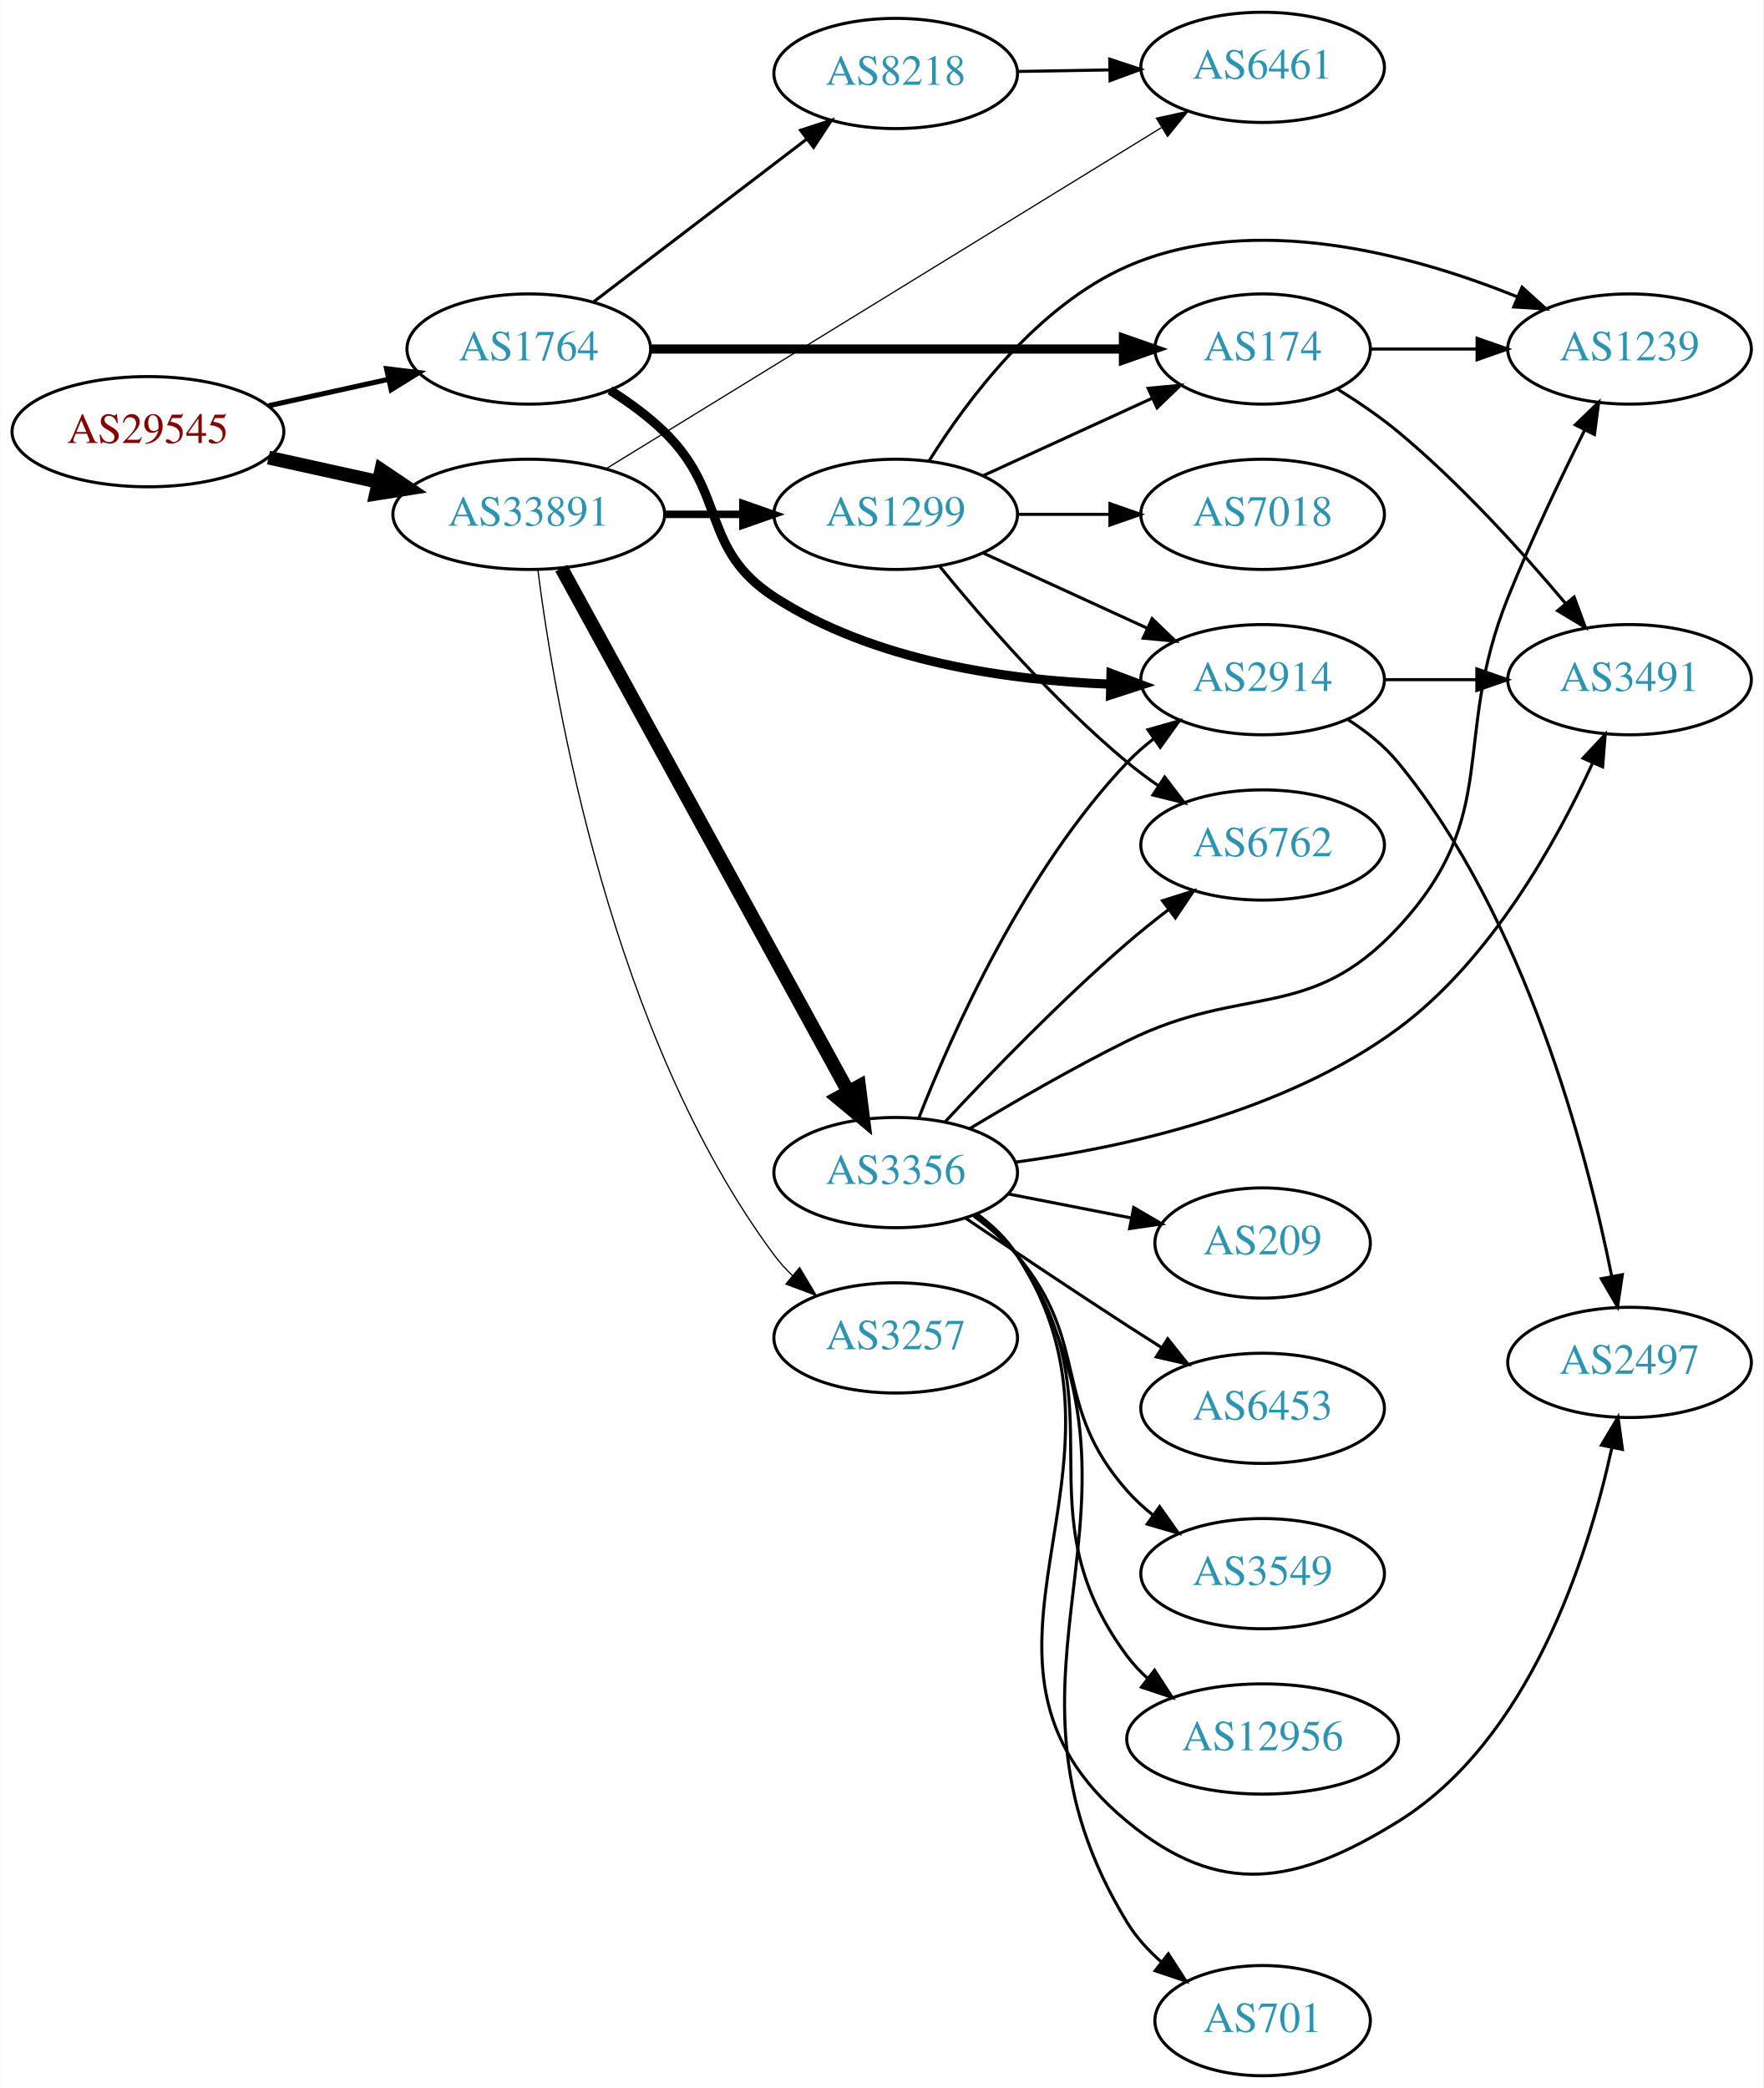
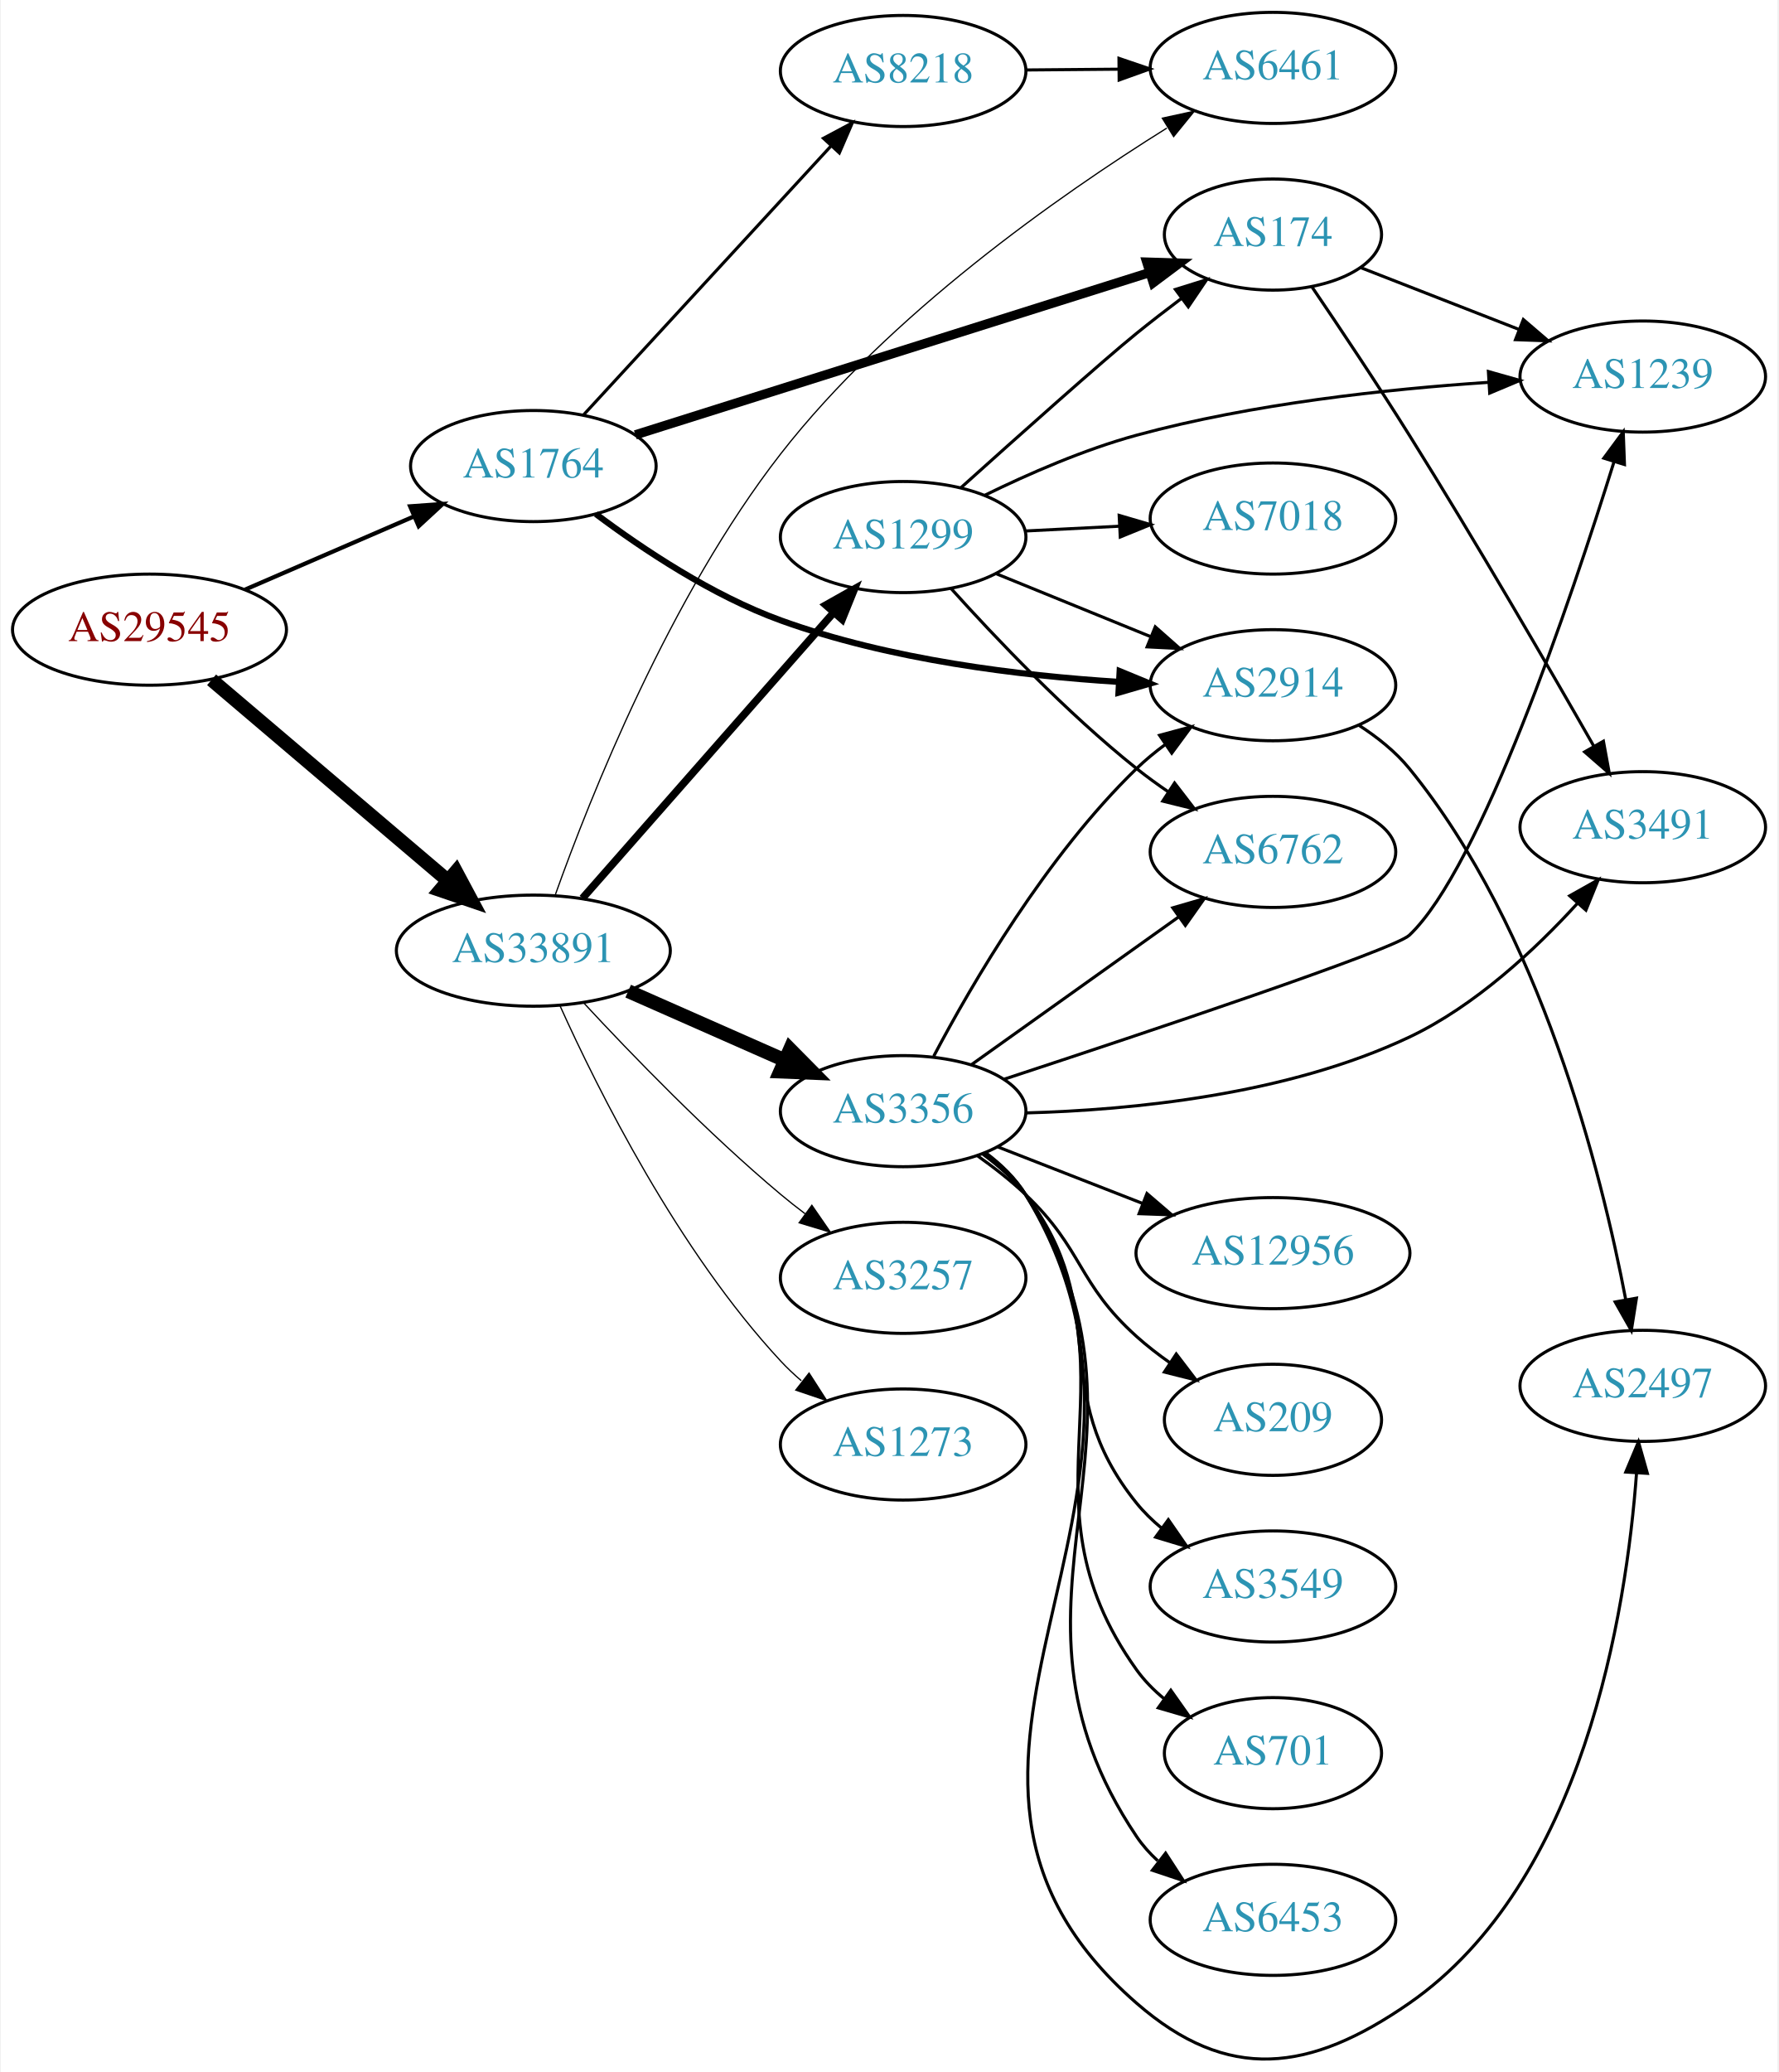
- <svg xmlns="http://www.w3.org/2000/svg" xmlns:xlink="http://www.w3.org/1999/xlink" width="576pt" height="682pt" viewBox="0.00 0.00 575.76 682.00">
-   <g id="graph0" class="graph" transform="scale(1 1) rotate(0) translate(4 678)">
-     <polygon fill="white" stroke="none" points="-4,4 -4,-678 571.762,-678 571.762,4 -4,4" />
+ <svg xmlns="http://www.w3.org/2000/svg" xmlns:xlink="http://www.w3.org/1999/xlink" width="576pt" height="671pt" viewBox="0.00 0.00 575.76 671.30">
+   <g id="graph0" class="graph" transform="scale(1 1) rotate(0) translate(4 667.296)">
+     <polygon fill="white" stroke="none" points="-4,4 -4,-667.296 571.762,-667.296 571.762,4 -4,4" />
    <g id="node1" class="node">
      <g id="a_node1">
        <a xlink:href="/asn/29545" xlink:title="AS29545 ~ Ringstrasse 5 [AT]">
-           <ellipse fill="#ffffff" stroke="black" cx="44.196" cy="-537" rx="44.393" ry="18" />
-           <text text-anchor="middle" x="44.196" y="-533.3" font-family="Times,serif" font-size="14.00" fill="#880000">AS29545</text>
+           <ellipse fill="#ffffff" stroke="black" cx="44.196" cy="-463.296" rx="44.393" ry="18" />
+           <text text-anchor="middle" x="44.196" y="-459.596" font-family="Times,serif" font-size="14.00" fill="#880000">AS29545</text>
        </a>
      </g>
    </g>
    <g id="node2" class="node">
      <g id="a_node2">
        <a xlink:href="/asn/1764" xlink:title="AS1764 ~ NEXTLAYER-AS [AT]">
-           <ellipse fill="#ffffff" stroke="black" cx="168.588" cy="-564" rx="39.794" ry="18" />
-           <text text-anchor="middle" x="168.588" y="-560.3" font-family="Times,serif" font-size="14.00" fill="#2c94b3">AS1764</text>
+           <ellipse fill="#ffffff" stroke="black" cx="168.588" cy="-516.296" rx="39.794" ry="18" />
+           <text text-anchor="middle" x="168.588" y="-512.596" font-family="Times,serif" font-size="14.00" fill="#2c94b3">AS1764</text>
        </a>
      </g>
    </g>
    <g id="edge1" class="edge">
-       <path fill="none" stroke="black" stroke-width="1.658" d="M83.586,-545.469C95.977,-548.202 109.824,-551.257 122.644,-554.085" />
-       <polygon fill="black" stroke="black" stroke-width="1.658" points="122.14,-557.558 132.659,-556.295 123.648,-550.722 122.14,-557.558" />
+       <path fill="none" stroke="black" stroke-width="1.35" d="M75.137,-476.262C91.617,-483.398 112.232,-492.325 129.81,-499.937" />
+       <polygon fill="black" stroke="black" stroke-width="1.35" points="128.651,-503.249 139.218,-504.011 131.433,-496.826 128.651,-503.249" />
    </g>
    <g id="node3" class="node">
      <g id="a_node3">
        <a xlink:href="/asn/33891" xlink:title="AS33891 ~ CORE-BACKBONE GMBH GLOBAL NETWORK [DE]">
-           <ellipse fill="#ffffff" stroke="black" cx="168.588" cy="-510" rx="44.393" ry="18" />
-           <text text-anchor="middle" x="168.588" y="-506.3" font-family="Times,serif" font-size="14.00" fill="#2c94b3">AS33891</text>
+           <ellipse fill="#ffffff" stroke="black" cx="168.588" cy="-359.296" rx="44.393" ry="18" />
+           <text text-anchor="middle" x="168.588" y="-355.596" font-family="Times,serif" font-size="14.00" fill="#2c94b3">AS33891</text>
        </a>
      </g>
    </g>
    <g id="edge2" class="edge">
-       <path fill="none" stroke="black" stroke-width="4.5" d="M83.586,-528.531C94.978,-526.018 107.6,-523.233 119.525,-520.603" />
-       <polygon fill="black" stroke="black" stroke-width="4.5" points="120.418,-524.438 129.335,-518.439 118.721,-516.748 120.418,-524.438" />
+       <path fill="none" stroke="black" stroke-width="4.5" d="M64.32,-447.046C84.888,-429.569 117.746,-401.648 140.864,-382.005" />
+       <polygon fill="black" stroke="black" stroke-width="4.5" points="143.528,-384.908 148.599,-375.432 138.429,-378.907 143.528,-384.908" />
    </g>
    <g id="node4" class="node">
      <g id="a_node4">
        <a xlink:href="/asn/2914" xlink:title="AS2914 ~ NTT America, Inc. [US]">
-           <ellipse fill="#ffffff" stroke="black" cx="408.273" cy="-456" rx="39.794" ry="18" />
-           <text text-anchor="middle" x="408.273" y="-452.3" font-family="Times,serif" font-size="14.00" fill="#2c94b3">AS2914</text>
+           <ellipse fill="#ffffff" stroke="black" cx="408.273" cy="-445.296" rx="39.794" ry="18" />
+           <text text-anchor="middle" x="408.273" y="-441.596" font-family="Times,serif" font-size="14.00" fill="#2c94b3">AS2914</text>
        </a>
      </g>
    </g>
    <g id="edge3" class="edge">
-       <path fill="none" stroke="black" stroke-width="3" d="M195.117,-550.538C201.28,-546.638 207.582,-542.052 212.784,-537 233.478,-516.906 224.59,-498.705 248.784,-483 281.212,-461.95 324.945,-455.775 358.258,-454.54" />
-       <polygon fill="black" stroke="black" stroke-width="3" points="358.763,-458.029 368.68,-454.3 358.602,-451.031 358.763,-458.029" />
+       <path fill="none" stroke="black" stroke-width="2" d="M188.841,-500.775C204.153,-489.299 226.616,-474.324 248.784,-466.296 284.108,-453.505 326.383,-448.369 358.385,-446.369" />
+       <polygon fill="black" stroke="black" stroke-width="2" points="358.598,-449.863 368.392,-445.825 358.217,-442.874 358.598,-449.863" />
    </g>
    <g id="node5" class="node">
      <g id="a_node5">
-         <a xlink:href="/asn/8218" xlink:title="AS8218 ~ legacy Neotelecoms [FR]">
-           <ellipse fill="#ffffff" stroke="black" cx="288.431" cy="-654" rx="39.794" ry="18" />
-           <text text-anchor="middle" x="288.431" y="-650.3" font-family="Times,serif" font-size="14.00" fill="#2c94b3">AS8218</text>
+         <a xlink:href="/asn/174" xlink:title="AS174 ~ Cogent Communications [US]">
+           <ellipse fill="#ffffff" stroke="black" cx="408.273" cy="-591.296" rx="35.194" ry="18" />
+           <text text-anchor="middle" x="408.273" y="-587.596" font-family="Times,serif" font-size="14.00" fill="#2c94b3">AS174</text>
        </a>
      </g>
    </g>
    <g id="edge4" class="edge">
-       <path fill="none" stroke="black" d="M189.846,-579.472C209.017,-594.113 237.966,-616.222 259.358,-632.56" />
-       <polygon fill="black" stroke="black" points="257.366,-635.442 267.437,-638.73 261.614,-629.879 257.366,-635.442" />
+       <path fill="none" stroke="black" stroke-width="3" d="M201.644,-526.411C244.851,-540.045 321.71,-564.297 368.235,-578.978" />
+       <polygon fill="black" stroke="black" stroke-width="3" points="367.371,-582.376 377.961,-582.047 369.478,-575.7 367.371,-582.376" />
    </g>
    <g id="node6" class="node">
      <g id="a_node6">
-         <a xlink:href="/asn/174" xlink:title="AS174 ~ Cogent Communications [US]">
-           <ellipse fill="#ffffff" stroke="black" cx="408.273" cy="-564" rx="35.194" ry="18" />
-           <text text-anchor="middle" x="408.273" y="-560.3" font-family="Times,serif" font-size="14.00" fill="#2c94b3">AS174</text>
+         <a xlink:href="/asn/8218" xlink:title="AS8218 ~ legacy Neotelecoms [FR]">
+           <ellipse fill="#ffffff" stroke="black" cx="288.431" cy="-644.296" rx="39.794" ry="18" />
+           <text text-anchor="middle" x="288.431" y="-640.596" font-family="Times,serif" font-size="14.00" fill="#2c94b3">AS8218</text>
        </a>
      </g>
    </g>
    <g id="edge5" class="edge">
-       <path fill="none" stroke="black" stroke-width="3" d="M208.305,-564C250.564,-564 318.122,-564 362.596,-564" />
-       <polygon fill="black" stroke="black" stroke-width="3" points="362.822,-567.5 372.822,-564 362.822,-560.5 362.822,-567.5" />
+       <path fill="none" stroke="black" d="M184.753,-532.768C205.146,-554.919 241.561,-594.473 265.093,-620.033" />
+       <polygon fill="black" stroke="black" points="262.602,-622.495 271.95,-627.481 267.752,-617.754 262.602,-622.495" />
+     </g>
+     <g id="node10" class="node">
+       <g id="a_node10">
+         <a xlink:href="/asn/6461" xlink:title="AS6461 ~ Zayo Bandwidth [US]">
+           <ellipse fill="#ffffff" stroke="black" cx="408.273" cy="-645.296" rx="39.794" ry="18" />
+           <text text-anchor="middle" x="408.273" y="-641.596" font-family="Times,serif" font-size="14.00" fill="#2c94b3">AS6461</text>
+         </a>
+       </g>
+     </g>
+     <g id="edge13" class="edge">
+       <path fill="none" stroke="black" stroke-width="0.409" d="M175.766,-377.561C186.956,-408.923 212.799,-474.095 248.784,-520.296 283.97,-565.471 338.807,-603.903 373.875,-625.795" />
+       <polygon fill="black" stroke="black" stroke-width="0.409" points="372.421,-629.009 382.774,-631.261 376.085,-623.045 372.421,-629.009" />
+     </g>
+     <g id="node11" class="node">
+       <g id="a_node11">
+         <a xlink:href="/asn/3257" xlink:title="AS3257 ~ GTT [DE]">
+           <ellipse fill="#ffffff" stroke="black" cx="288.431" cy="-253.296" rx="39.794" ry="18" />
+           <text text-anchor="middle" x="288.431" y="-249.596" font-family="Times,serif" font-size="14.00" fill="#2c94b3">AS3257</text>
+         </a>
+       </g>
+     </g>
+     <g id="edge10" class="edge">
+       <path fill="none" stroke="black" stroke-width="0.409" d="M184.884,-342.403C200.291,-325.792 225.107,-300.118 248.784,-280.296 251.295,-278.195 253.964,-276.091 256.681,-274.037" />
+       <polygon fill="black" stroke="black" stroke-width="0.409" points="258.844,-276.791 264.867,-268.074 254.723,-271.133 258.844,-276.791" />
+     </g>
+     <g id="node12" class="node">
+       <g id="a_node12">
+         <a xlink:href="/asn/1299" xlink:title="AS1299 ~ Telia Carrier [EU]">
+           <ellipse fill="#ffffff" stroke="black" cx="288.431" cy="-493.296" rx="39.794" ry="18" />
+           <text text-anchor="middle" x="288.431" y="-489.596" font-family="Times,serif" font-size="14.00" fill="#2c94b3">AS1299</text>
+         </a>
+       </g>
+     </g>
+     <g id="edge11" class="edge">
+       <path fill="none" stroke="black" stroke-width="2.455" d="M184.513,-376.268C205.056,-399.627 242.175,-441.835 265.771,-468.667" />
+       <polygon fill="black" stroke="black" stroke-width="2.455" points="263.395,-471.265 272.627,-476.463 268.652,-466.642 263.395,-471.265" />
+     </g>
+     <g id="node13" class="node">
+       <g id="a_node13">
+         <a xlink:href="/asn/3356" xlink:title="AS3356 ~ Level 3 Parent, LLC [US]">
+           <ellipse fill="#ffffff" stroke="black" cx="288.431" cy="-307.296" rx="39.794" ry="18" />
+           <text text-anchor="middle" x="288.431" y="-303.596" font-family="Times,serif" font-size="14.00" fill="#2c94b3">AS3356</text>
+         </a>
+       </g>
+     </g>
+     <g id="edge12" class="edge">
+       <path fill="none" stroke="black" stroke-width="4.5" d="M199.325,-346.175C214.714,-339.384 233.657,-331.025 250.029,-323.8" />
+       <polygon fill="black" stroke="black" stroke-width="4.5" points="251.767,-327.338 259.326,-319.698 248.588,-320.133 251.767,-327.338" />
+     </g>
+     <g id="node14" class="node">
+       <g id="a_node14">
+         <a xlink:href="/asn/1273" xlink:title="AS1273 ~ Vodafone Group PLC [EU]">
+           <ellipse fill="#ffffff" stroke="black" cx="288.431" cy="-199.296" rx="39.794" ry="18" />
+           <text text-anchor="middle" x="288.431" y="-195.596" font-family="Times,serif" font-size="14.00" fill="#2c94b3">AS1273</text>
+         </a>
+       </g>
+     </g>
+     <g id="edge14" class="edge">
+       <path fill="none" stroke="black" stroke-width="0.409" d="M177.266,-341.361C189.502,-314.227 215.48,-262.116 248.784,-226.296 250.822,-224.105 253.066,-221.989 255.416,-219.971" />
+       <polygon fill="black" stroke="black" stroke-width="0.409" points="257.942,-222.439 263.666,-213.523 253.632,-216.923 257.942,-222.439" />
    </g>
    <g id="node7" class="node">
      <g id="a_node7">
-         <a xlink:href="/asn/6461" xlink:title="AS6461 ~ Zayo Bandwidth [US]">
-           <ellipse fill="#ffffff" stroke="black" cx="408.273" cy="-656" rx="39.794" ry="18" />
-           <text text-anchor="middle" x="408.273" y="-652.3" font-family="Times,serif" font-size="14.00" fill="#2c94b3">AS6461</text>
-         </a>
-       </g>
-     </g>
-     <g id="edge14" class="edge">
-       <path fill="none" stroke="black" stroke-width="0.409" d="M194.129,-525.075C237.364,-551.632 327.069,-606.734 375.164,-636.277" />
-       <polygon fill="black" stroke="black" stroke-width="0.409" points="373.568,-639.404 383.921,-641.656 377.232,-633.439 373.568,-639.404" />
-     </g>
-     <g id="node11" class="node">
-       <g id="a_node11">
-         <a xlink:href="/asn/1299" xlink:title="AS1299 ~ Telia Carrier [EU]">
-           <ellipse fill="#ffffff" stroke="black" cx="288.431" cy="-510" rx="39.794" ry="18" />
-           <text text-anchor="middle" x="288.431" y="-506.3" font-family="Times,serif" font-size="14.00" fill="#2c94b3">AS1299</text>
-         </a>
-       </g>
-     </g>
-     <g id="edge11" class="edge">
-       <path fill="none" stroke="black" stroke-width="2.455" d="M212.799,-510C221.112,-510 229.875,-510 238.357,-510" />
-       <polygon fill="black" stroke="black" stroke-width="2.455" points="238.516,-513.5 248.516,-510 238.516,-506.5 238.516,-513.5" />
-     </g>
-     <g id="node12" class="node">
-       <g id="a_node12">
-         <a xlink:href="/asn/3356" xlink:title="AS3356 ~ Level 3 Parent, LLC [US]">
-           <ellipse fill="#ffffff" stroke="black" cx="288.431" cy="-295" rx="39.794" ry="18" />
-           <text text-anchor="middle" x="288.431" y="-291.3" font-family="Times,serif" font-size="14.00" fill="#2c94b3">AS3356</text>
-         </a>
-       </g>
-     </g>
-     <g id="edge12" class="edge">
-       <path fill="none" stroke="black" stroke-width="4.5" d="M179.232,-492.406C199.913,-454.673 248.626,-365.798 273.005,-321.319" />
-       <polygon fill="black" stroke="black" stroke-width="4.5" points="276.466,-323.198 277.819,-312.536 269.56,-319.413 276.466,-323.198" />
-     </g>
-     <g id="node13" class="node">
-       <g id="a_node13">
-         <a xlink:href="/asn/3257" xlink:title="AS3257 ~ GTT [DE]">
-           <ellipse fill="#ffffff" stroke="black" cx="288.431" cy="-241" rx="39.794" ry="18" />
-           <text text-anchor="middle" x="288.431" y="-237.3" font-family="Times,serif" font-size="14.00" fill="#2c94b3">AS3257</text>
-         </a>
-       </g>
-     </g>
-     <g id="edge13" class="edge">
-       <path fill="none" stroke="black" stroke-width="0.409" d="M171.568,-491.81C177.019,-448.922 195.555,-339.698 248.784,-268 250.522,-265.659 252.525,-263.446 254.685,-261.372" />
-       <polygon fill="black" stroke="black" stroke-width="0.409" points="257.045,-263.961 262.48,-254.866 252.56,-258.587 257.045,-263.961" />
+         <a xlink:href="/asn/2497" xlink:title="AS2497 ~ Internet Initiative Japan Inc. [JP]">
+           <ellipse fill="#ffffff" stroke="black" cx="528.116" cy="-218.296" rx="39.794" ry="18" />
+           <text text-anchor="middle" x="528.116" y="-214.596" font-family="Times,serif" font-size="14.00" fill="#2c94b3">AS2497</text>
+         </a>
+       </g>
+     </g>
+     <g id="edge6" class="edge">
+       <path fill="none" stroke="black" d="M436.106,-432.33C442.099,-428.469 447.995,-423.777 452.469,-418.296 494.947,-366.269 514.692,-287.676 522.603,-246.202" />
+       <polygon fill="black" stroke="black" points="526.065,-246.721 524.407,-236.257 519.178,-245.472 526.065,-246.721" />
+     </g>
+     <g id="node8" class="node">
+       <g id="a_node8">
+         <a xlink:href="/asn/3491" xlink:title="AS3491 ~ PCCW Global, Inc. [US]">
+           <ellipse fill="#ffffff" stroke="black" cx="528.116" cy="-399.296" rx="39.794" ry="18" />
+           <text text-anchor="middle" x="528.116" y="-395.596" font-family="Times,serif" font-size="14.00" fill="#2c94b3">AS3491</text>
+         </a>
+       </g>
+     </g>
+     <g id="edge7" class="edge">
+       <path fill="none" stroke="black" d="M420.902,-574.357C429.749,-561.337 442.123,-542.838 452.469,-526.296 473.97,-491.922 497.468,-451.419 512.244,-425.559" />
+       <polygon fill="black" stroke="black" points="515.363,-427.154 517.273,-416.733 509.281,-423.689 515.363,-427.154" />
    </g>
    <g id="node9" class="node">
      <g id="a_node9">
-         <a xlink:href="/asn/3491" xlink:title="AS3491 ~ PCCW Global, Inc. [US]">
-           <ellipse fill="#ffffff" stroke="black" cx="528.116" cy="-456" rx="39.794" ry="18" />
-           <text text-anchor="middle" x="528.116" y="-452.3" font-family="Times,serif" font-size="14.00" fill="#2c94b3">AS3491</text>
-         </a>
-       </g>
+         <a xlink:href="/asn/1239" xlink:title="AS1239 ~ Sprint [US]">
+           <ellipse fill="#ffffff" stroke="black" cx="528.116" cy="-545.296" rx="39.794" ry="18" />
+           <text text-anchor="middle" x="528.116" y="-541.596" font-family="Times,serif" font-size="14.00" fill="#2c94b3">AS1239</text>
+         </a>
+       </g>
+     </g>
+     <g id="edge8" class="edge">
+       <path fill="none" stroke="black" d="M436.605,-580.627C451.837,-574.682 471.069,-567.175 487.883,-560.611" />
+       <polygon fill="black" stroke="black" points="489.413,-563.771 497.455,-556.874 486.867,-557.25 489.413,-563.771" />
    </g>
    <g id="edge9" class="edge">
-       <path fill="none" stroke="black" d="M448.186,-456C457.739,-456 468.089,-456 478.052,-456" />
-       <polygon fill="black" stroke="black" points="478.244,-459.5 488.244,-456 478.244,-452.5 478.244,-459.5" />
-     </g>
-     <g id="node10" class="node">
-       <g id="a_node10">
-         <a xlink:href="/asn/2497" xlink:title="AS2497 ~ Internet Initiative Japan Inc. [JP]">
-           <ellipse fill="#ffffff" stroke="black" cx="528.116" cy="-233" rx="39.794" ry="18" />
-           <text text-anchor="middle" x="528.116" y="-229.3" font-family="Times,serif" font-size="14.00" fill="#2c94b3">AS2497</text>
-         </a>
-       </g>
-     </g>
-     <g id="edge10" class="edge">
-       <path fill="none" stroke="black" d="M436.08,-443.012C442.074,-439.152 447.977,-434.465 452.469,-429 494.071,-378.391 514.068,-302.105 522.279,-261.233" />
-       <polygon fill="black" stroke="black" points="525.763,-261.647 524.205,-251.168 518.888,-260.332 525.763,-261.647" />
-     </g>
-     <g id="edge6" class="edge">
-       <path fill="none" stroke="black" d="M328.343,-654.66C337.897,-654.823 348.246,-654.998 358.209,-655.167" />
-       <polygon fill="black" stroke="black" points="358.344,-658.67 368.402,-655.34 358.462,-651.671 358.344,-658.67" />
-     </g>
-     <g id="node8" class="node">
-       <g id="a_node8">
-         <a xlink:href="/asn/1239" xlink:title="AS1239 ~ Sprint [US]">
-           <ellipse fill="#ffffff" stroke="black" cx="528.116" cy="-564" rx="39.794" ry="18" />
-           <text text-anchor="middle" x="528.116" y="-560.3" font-family="Times,serif" font-size="14.00" fill="#2c94b3">AS1239</text>
-         </a>
-       </g>
-     </g>
-     <g id="edge7" class="edge">
-       <path fill="none" stroke="black" d="M443.675,-564C454.499,-564 466.667,-564 478.294,-564" />
-       <polygon fill="black" stroke="black" points="478.325,-567.5 488.325,-564 478.324,-560.5 478.325,-567.5" />
-     </g>
-     <g id="edge8" class="edge">
-       <path fill="none" stroke="black" d="M432.927,-550.797C439.503,-546.711 446.479,-541.968 452.469,-537 472.835,-520.109 492.991,-497.815 507.216,-480.893" />
-       <polygon fill="black" stroke="black" points="510.016,-482.999 513.697,-473.065 504.624,-478.535 510.016,-482.999" />
+       <path fill="none" stroke="black" d="M328.343,-644.627C337.897,-644.708 348.246,-644.796 358.209,-644.88" />
+       <polygon fill="black" stroke="black" points="358.372,-648.381 368.402,-644.967 358.432,-641.382 358.372,-648.381" />
    </g>
    <g id="edge25" class="edge">
-       <path fill="none" stroke="black" d="M317.06,-497.339C333.017,-490.027 353.287,-480.739 370.57,-472.819" />
-       <polygon fill="black" stroke="black" points="372.185,-475.929 379.818,-468.581 369.269,-469.565 372.185,-475.929" />
+       <path fill="none" stroke="black" d="M318.56,-481.431C333.716,-475.258 352.44,-467.631 368.774,-460.978" />
+       <polygon fill="black" stroke="black" points="370.13,-464.205 378.07,-457.191 367.489,-457.722 370.13,-464.205" />
+     </g>
+     <g id="edge29" class="edge">
+       <path fill="none" stroke="black" d="M307.153,-509.282C325.52,-525.793 353.055,-550.368 364.077,-559.296 368.723,-563.06 373.749,-566.943 378.674,-570.651" />
+       <polygon fill="black" stroke="black" points="376.666,-573.52 386.781,-576.674 380.841,-567.901 376.666,-573.52" />
+     </g>
+     <g id="edge27" class="edge">
+       <path fill="none" stroke="black" d="M314.982,-506.884C329.083,-513.789 347.126,-521.675 364.077,-526.296 401.538,-536.508 445.309,-541.232 478.06,-543.417" />
+       <polygon fill="black" stroke="black" points="478.09,-546.925 488.284,-544.041 478.516,-539.938 478.09,-546.925" />
+     </g>
+     <g id="node15" class="node">
+       <g id="a_node15">
+         <a xlink:href="/asn/6762" xlink:title="AS6762 ~ TELECOM ITALIA SPARKLE S.p.A. [IT]">
+           <ellipse fill="#ffffff" stroke="black" cx="408.273" cy="-391.296" rx="39.794" ry="18" />
+           <text text-anchor="middle" x="408.273" y="-387.596" font-family="Times,serif" font-size="14.00" fill="#2c94b3">AS6762</text>
+         </a>
+       </g>
    </g>
    <g id="edge26" class="edge">
-       <path fill="none" stroke="black" d="M317.06,-522.661C333.476,-530.183 354.457,-539.798 372.054,-547.861" />
-       <polygon fill="black" stroke="black" points="370.883,-551.174 381.432,-552.158 373.799,-544.811 370.883,-551.174" />
-     </g>
-     <g id="edge27" class="edge">
-       <path fill="none" stroke="black" d="M299.397,-527.562C311.7,-547.249 334.653,-578.103 364.077,-591 405.333,-609.083 457.308,-594.831 491.337,-581.103" />
-       <polygon fill="black" stroke="black" points="493.009,-584.197 500.862,-577.085 490.288,-577.747 493.009,-584.197" />
+       <path fill="none" stroke="black" d="M303.896,-476.695C318.268,-460.721 341.384,-436.394 364.077,-418.296 367.344,-415.691 370.877,-413.128 374.466,-410.679" />
+       <polygon fill="black" stroke="black" points="376.383,-413.608 382.843,-405.211 372.556,-407.746 376.383,-413.608" />
+     </g>
+     <g id="node21" class="node">
+       <g id="a_node21">
+         <a xlink:href="/asn/7018" xlink:title="AS7018 ~ AT&amp;T Services, Inc. [US]">
+           <ellipse fill="#ffffff" stroke="black" cx="408.273" cy="-499.296" rx="39.794" ry="18" />
+           <text text-anchor="middle" x="408.273" y="-495.596" font-family="Times,serif" font-size="14.00" fill="#2c94b3">AS7018</text>
+         </a>
+       </g>
+     </g>
+     <g id="edge28" class="edge">
+       <path fill="none" stroke="black" d="M328.017,-495.261C337.784,-495.758 348.4,-496.299 358.594,-496.818" />
+       <polygon fill="black" stroke="black" points="358.436,-500.314 368.601,-497.327 358.792,-493.323 358.436,-500.314" />
+     </g>
+     <g id="edge16" class="edge">
+       <path fill="none" stroke="black" d="M298.347,-325.116C310.709,-348.547 334.865,-390.043 364.077,-418.296 366.928,-421.054 370.105,-423.673 373.408,-426.119" />
+       <polygon fill="black" stroke="black" points="371.526,-429.072 381.758,-431.82 375.473,-423.291 371.526,-429.072" />
+     </g>
+     <g id="edge18" class="edge">
+       <path fill="none" stroke="black" d="M315.069,-293.894C320.108,-290.139 324.833,-285.603 328.077,-280.296 389.39,-180.016 275.489,-95.545 364.077,-18.296 393.687,7.523 420.197,4.105 452.469,-18.296 508.982,-57.525 522.787,-145.013 526.106,-190.153" />
+       <polygon fill="black" stroke="black" points="522.614,-190.379 526.719,-200.147 529.601,-189.951 522.614,-190.379" />
+     </g>
+     <g id="edge20" class="edge">
+       <path fill="none" stroke="black" d="M328.16,-306.723C362.402,-307.641 412.912,-312.553 452.469,-331.296 473.784,-341.396 493.314,-359.663 507.046,-374.722" />
+       <polygon fill="black" stroke="black" points="504.44,-377.058 513.678,-382.245 509.691,-372.429 504.44,-377.058" />
+     </g>
+     <g id="edge21" class="edge">
+       <path fill="none" stroke="black" d="M321.182,-317.656C367.2,-332.776 447.515,-359.607 452.469,-364.296 475.542,-386.138 504.722,-472.596 518.787,-517.654" />
+       <polygon fill="black" stroke="black" points="515.495,-518.857 521.788,-527.38 522.184,-516.793 515.495,-518.857" />
+     </g>
+     <g id="edge15" class="edge">
+       <path fill="none" stroke="black" d="M310.499,-322.314C329.235,-335.669 356.826,-355.337 377.758,-370.258" />
+       <polygon fill="black" stroke="black" points="375.816,-373.171 385.991,-376.126 379.879,-367.471 375.816,-373.171" />
+     </g>
+     <g id="node16" class="node">
+       <g id="a_node16">
+         <a xlink:href="/asn/12956" xlink:title="AS12956 ~ TELXIUS [ES]">
+           <ellipse fill="#ffffff" stroke="black" cx="408.273" cy="-261.296" rx="44.393" ry="18" />
+           <text text-anchor="middle" x="408.273" y="-257.596" font-family="Times,serif" font-size="14.00" fill="#2c94b3">AS12956</text>
+         </a>
+       </g>
+     </g>
+     <g id="edge17" class="edge">
+       <path fill="none" stroke="black" d="M319.167,-295.689C333.396,-290.134 350.663,-283.394 366.128,-277.358" />
+       <polygon fill="black" stroke="black" points="367.438,-280.604 375.481,-273.707 364.892,-274.083 367.438,-280.604" />
    </g>
    <g id="node17" class="node">
      <g id="a_node17">
-         <a xlink:href="/asn/6762" xlink:title="AS6762 ~ TELECOM ITALIA SPARKLE S.p.A. [IT]">
-           <ellipse fill="#ffffff" stroke="black" cx="408.273" cy="-402" rx="39.794" ry="18" />
-           <text text-anchor="middle" x="408.273" y="-398.3" font-family="Times,serif" font-size="14.00" fill="#2c94b3">AS6762</text>
-         </a>
-       </g>
-     </g>
-     <g id="edge28" class="edge">
-       <path fill="none" stroke="black" d="M302.85,-492.935C316.964,-475.625 340.379,-448.655 364.077,-429 367.294,-426.332 370.794,-423.73 374.365,-421.259" />
-       <polygon fill="black" stroke="black" points="376.288,-424.183 382.721,-415.764 372.442,-418.334 376.288,-424.183" />
-     </g>
-     <g id="node20" class="node">
-       <g id="a_node20">
-         <a xlink:href="/asn/7018" xlink:title="AS7018 ~ AT&amp;T Services, Inc. [US]">
-           <ellipse fill="#ffffff" stroke="black" cx="408.273" cy="-510" rx="39.794" ry="18" />
-           <text text-anchor="middle" x="408.273" y="-506.3" font-family="Times,serif" font-size="14.00" fill="#2c94b3">AS7018</text>
-         </a>
-       </g>
-     </g>
-     <g id="edge29" class="edge">
-       <path fill="none" stroke="black" d="M328.343,-510C337.897,-510 348.246,-510 358.209,-510" />
-       <polygon fill="black" stroke="black" points="358.402,-513.5 368.402,-510 358.402,-506.5 358.402,-513.5" />
-     </g>
-     <g id="edge15" class="edge">
-       <path fill="none" stroke="black" d="M295.987,-312.859C306.782,-340.384 330.497,-393.683 364.077,-429 366.667,-431.724 369.588,-434.287 372.658,-436.669" />
-       <polygon fill="black" stroke="black" points="370.813,-439.651 381.009,-442.532 374.836,-433.922 370.813,-439.651" />
-     </g>
-     <g id="edge18" class="edge">
-       <path fill="none" stroke="black" d="M312.551,-309.33C327.09,-318.085 346.383,-329.244 364.077,-338 402.248,-356.889 423.5,-343.782 452.469,-375 486.886,-412.088 469.54,-436.078 488.469,-483 495.952,-501.547 505.647,-521.859 513.455,-537.503" />
-       <polygon fill="black" stroke="black" points="510.406,-539.231 518.035,-546.583 516.656,-536.078 510.406,-539.231" />
-     </g>
-     <g id="edge20" class="edge">
-       <path fill="none" stroke="black" d="M327.703,-298.419C363.042,-303.226 415.496,-314.709 452.469,-342 482.68,-364.299 504.124,-402.77 516.059,-428.787" />
-       <polygon fill="black" stroke="black" points="512.925,-430.355 520.166,-438.089 519.328,-427.527 512.925,-430.355" />
-     </g>
-     <g id="edge22" class="edge">
-       <path fill="none" stroke="black" d="M314.852,-281.46C319.902,-277.713 324.686,-273.215 328.077,-268 373.743,-197.778 299.437,-136.274 364.077,-83 394.393,-58.014 419.071,-62.315 452.469,-83 495.499,-109.65 514.52,-169.369 522.29,-204.892" />
-       <polygon fill="black" stroke="black" points="518.938,-205.971 524.355,-215.076 525.798,-204.58 518.938,-205.971" />
-     </g>
-     <g id="node14" class="node">
-       <g id="a_node14">
-         <a xlink:href="/asn/701" xlink:title="AS701 ~ UUNET [US]">
-           <ellipse fill="#ffffff" stroke="black" cx="408.273" cy="-18" rx="35.194" ry="18" />
-           <text text-anchor="middle" x="408.273" y="-14.3" font-family="Times,serif" font-size="14.00" fill="#2c94b3">AS701</text>
-         </a>
-       </g>
-     </g>
-     <g id="edge16" class="edge">
-       <path fill="none" stroke="black" d="M314.963,-281.531C320.007,-277.78 324.761,-273.263 328.077,-268 380.433,-184.92 312.88,-133.799 364.077,-50 366.997,-45.221 370.921,-40.925 375.217,-37.147" />
-       <polygon fill="black" stroke="black" points="377.48,-39.821 383.219,-30.915 373.179,-34.299 377.48,-39.821" />
-     </g>
-     <g id="node15" class="node">
-       <g id="a_node15">
        <a xlink:href="/asn/209" xlink:title="AS209 ~ CenturyLink Communications, LLC [US]">
-           <ellipse fill="#ffffff" stroke="black" cx="408.273" cy="-272" rx="35.194" ry="18" />
-           <text text-anchor="middle" x="408.273" y="-268.3" font-family="Times,serif" font-size="14.00" fill="#2c94b3">AS209</text>
-         </a>
-       </g>
-     </g>
-     <g id="edge17" class="edge">
-       <path fill="none" stroke="black" d="M325.107,-288.037C337.722,-285.575 352.03,-282.782 365.131,-280.225" />
-       <polygon fill="black" stroke="black" points="366.178,-283.587 375.323,-278.236 364.837,-276.716 366.178,-283.587" />
-     </g>
-     <g id="node16" class="node">
-       <g id="a_node16">
-         <a xlink:href="/asn/6453" xlink:title="AS6453 ~ TATA COMMUNICATIONS (AMERICA) INC [US]">
-           <ellipse fill="#ffffff" stroke="black" cx="408.273" cy="-218" rx="39.794" ry="18" />
-           <text text-anchor="middle" x="408.273" y="-214.3" font-family="Times,serif" font-size="14.00" fill="#2c94b3">AS6453</text>
+           <ellipse fill="#ffffff" stroke="black" cx="408.273" cy="-207.296" rx="35.194" ry="18" />
+           <text text-anchor="middle" x="408.273" y="-203.596" font-family="Times,serif" font-size="14.00" fill="#2c94b3">AS209</text>
        </a>
      </g>
    </g>
    <g id="edge19" class="edge">
-       <path fill="none" stroke="black" d="M311.195,-280.159C326.021,-270.114 346.137,-256.611 364.077,-245 367.669,-242.675 371.446,-240.265 375.209,-237.885" />
-       <polygon fill="black" stroke="black" points="377.27,-240.724 383.874,-232.439 373.544,-234.797 377.27,-240.724" />
-     </g>
-     <g id="edge21" class="edge">
-       <path fill="none" stroke="black" d="M304.496,-311.513C319.123,-327.205 342.255,-351.141 364.077,-370 368.314,-373.661 372.938,-377.364 377.534,-380.888" />
-       <polygon fill="black" stroke="black" points="375.585,-383.801 385.689,-386.99 379.779,-378.197 375.585,-383.801" />
+       <path fill="none" stroke="black" d="M312.373,-292.943C317.767,-289.124 323.323,-284.799 328.077,-280.296 346.925,-262.444 344.779,-251.661 364.077,-234.296 367.422,-231.287 371.143,-228.407 374.959,-225.725" />
+       <polygon fill="black" stroke="black" points="376.93,-228.617 383.355,-220.193 373.079,-222.772 376.93,-228.617" />
    </g>
    <g id="node18" class="node">
      <g id="a_node18">
        <a xlink:href="/asn/3549" xlink:title="AS3549 ~ Level 3 Parent, LLC [US]">
-           <ellipse fill="#ffffff" stroke="black" cx="408.273" cy="-164" rx="39.794" ry="18" />
-           <text text-anchor="middle" x="408.273" y="-160.3" font-family="Times,serif" font-size="14.00" fill="#2c94b3">AS3549</text>
-         </a>
-       </g>
-     </g>
-     <g id="edge23" class="edge">
-       <path fill="none" stroke="black" d="M313.944,-280.787C319.042,-277.075 324.074,-272.761 328.077,-268 352.39,-239.086 339.033,-219.283 364.077,-191 366.569,-188.186 369.424,-185.562 372.453,-183.143" />
-       <polygon fill="black" stroke="black" points="374.638,-185.884 380.747,-177.227 370.573,-180.185 374.638,-185.884" />
+           <ellipse fill="#ffffff" stroke="black" cx="408.273" cy="-153.296" rx="39.794" ry="18" />
+           <text text-anchor="middle" x="408.273" y="-149.596" font-family="Times,serif" font-size="14.00" fill="#2c94b3">AS3549</text>
+         </a>
+       </g>
+     </g>
+     <g id="edge22" class="edge">
+       <path fill="none" stroke="black" d="M314.274,-293.349C319.355,-289.622 324.297,-285.236 328.077,-280.296 356.787,-242.786 334.417,-217.06 364.077,-180.296 366.437,-177.371 369.204,-174.673 372.178,-172.207" />
+       <polygon fill="black" stroke="black" points="374.37,-174.941 380.395,-166.226 370.25,-169.281 374.37,-174.941" />
    </g>
    <g id="node19" class="node">
      <g id="a_node19">
-         <a xlink:href="/asn/12956" xlink:title="AS12956 ~ TELXIUS [ES]">
-           <ellipse fill="#ffffff" stroke="black" cx="408.273" cy="-110" rx="44.393" ry="18" />
-           <text text-anchor="middle" x="408.273" y="-106.3" font-family="Times,serif" font-size="14.00" fill="#2c94b3">AS12956</text>
+         <a xlink:href="/asn/701" xlink:title="AS701 ~ UUNET [US]">
+           <ellipse fill="#ffffff" stroke="black" cx="408.273" cy="-99.296" rx="35.194" ry="18" />
+           <text text-anchor="middle" x="408.273" y="-95.596" font-family="Times,serif" font-size="14.00" fill="#2c94b3">AS701</text>
+         </a>
+       </g>
+     </g>
+     <g id="edge23" class="edge">
+       <path fill="none" stroke="black" d="M314.708,-293.661C319.766,-289.919 324.589,-285.447 328.077,-280.296 367.493,-222.098 323.185,-183.467 364.077,-126.296 366.566,-122.817 369.657,-119.688 373.033,-116.902" />
+       <polygon fill="black" stroke="black" points="375.172,-119.675 381.28,-111.019 371.107,-113.977 375.172,-119.675" />
+     </g>
+     <g id="node20" class="node">
+       <g id="a_node20">
+         <a xlink:href="/asn/6453" xlink:title="AS6453 ~ TATA COMMUNICATIONS (AMERICA) INC [US]">
+           <ellipse fill="#ffffff" stroke="black" cx="408.273" cy="-45.296" rx="39.794" ry="18" />
+           <text text-anchor="middle" x="408.273" y="-41.596" font-family="Times,serif" font-size="14.00" fill="#2c94b3">AS6453</text>
        </a>
      </g>
    </g>
    <g id="edge24" class="edge">
-       <path fill="none" stroke="black" d="M314.562,-281.264C319.627,-277.526 324.49,-273.082 328.077,-268 362.894,-218.668 328.01,-185.425 364.077,-137 366.032,-134.376 368.324,-131.946 370.815,-129.709" />
-       <polygon fill="black" stroke="black" points="372.975,-132.463 378.746,-123.578 368.694,-126.925 372.975,-132.463" />
+       <path fill="none" stroke="black" d="M314.933,-293.809C319.979,-290.058 324.741,-285.546 328.077,-280.296 378.403,-201.117 311.742,-150.162 364.077,-72.296 366.001,-69.434 368.342,-66.817 370.927,-64.437" />
+       <polygon fill="black" stroke="black" points="373.478,-66.888 379.245,-58.001 369.194,-61.352 373.478,-66.888" />
    </g>
  </g>
</svg>
